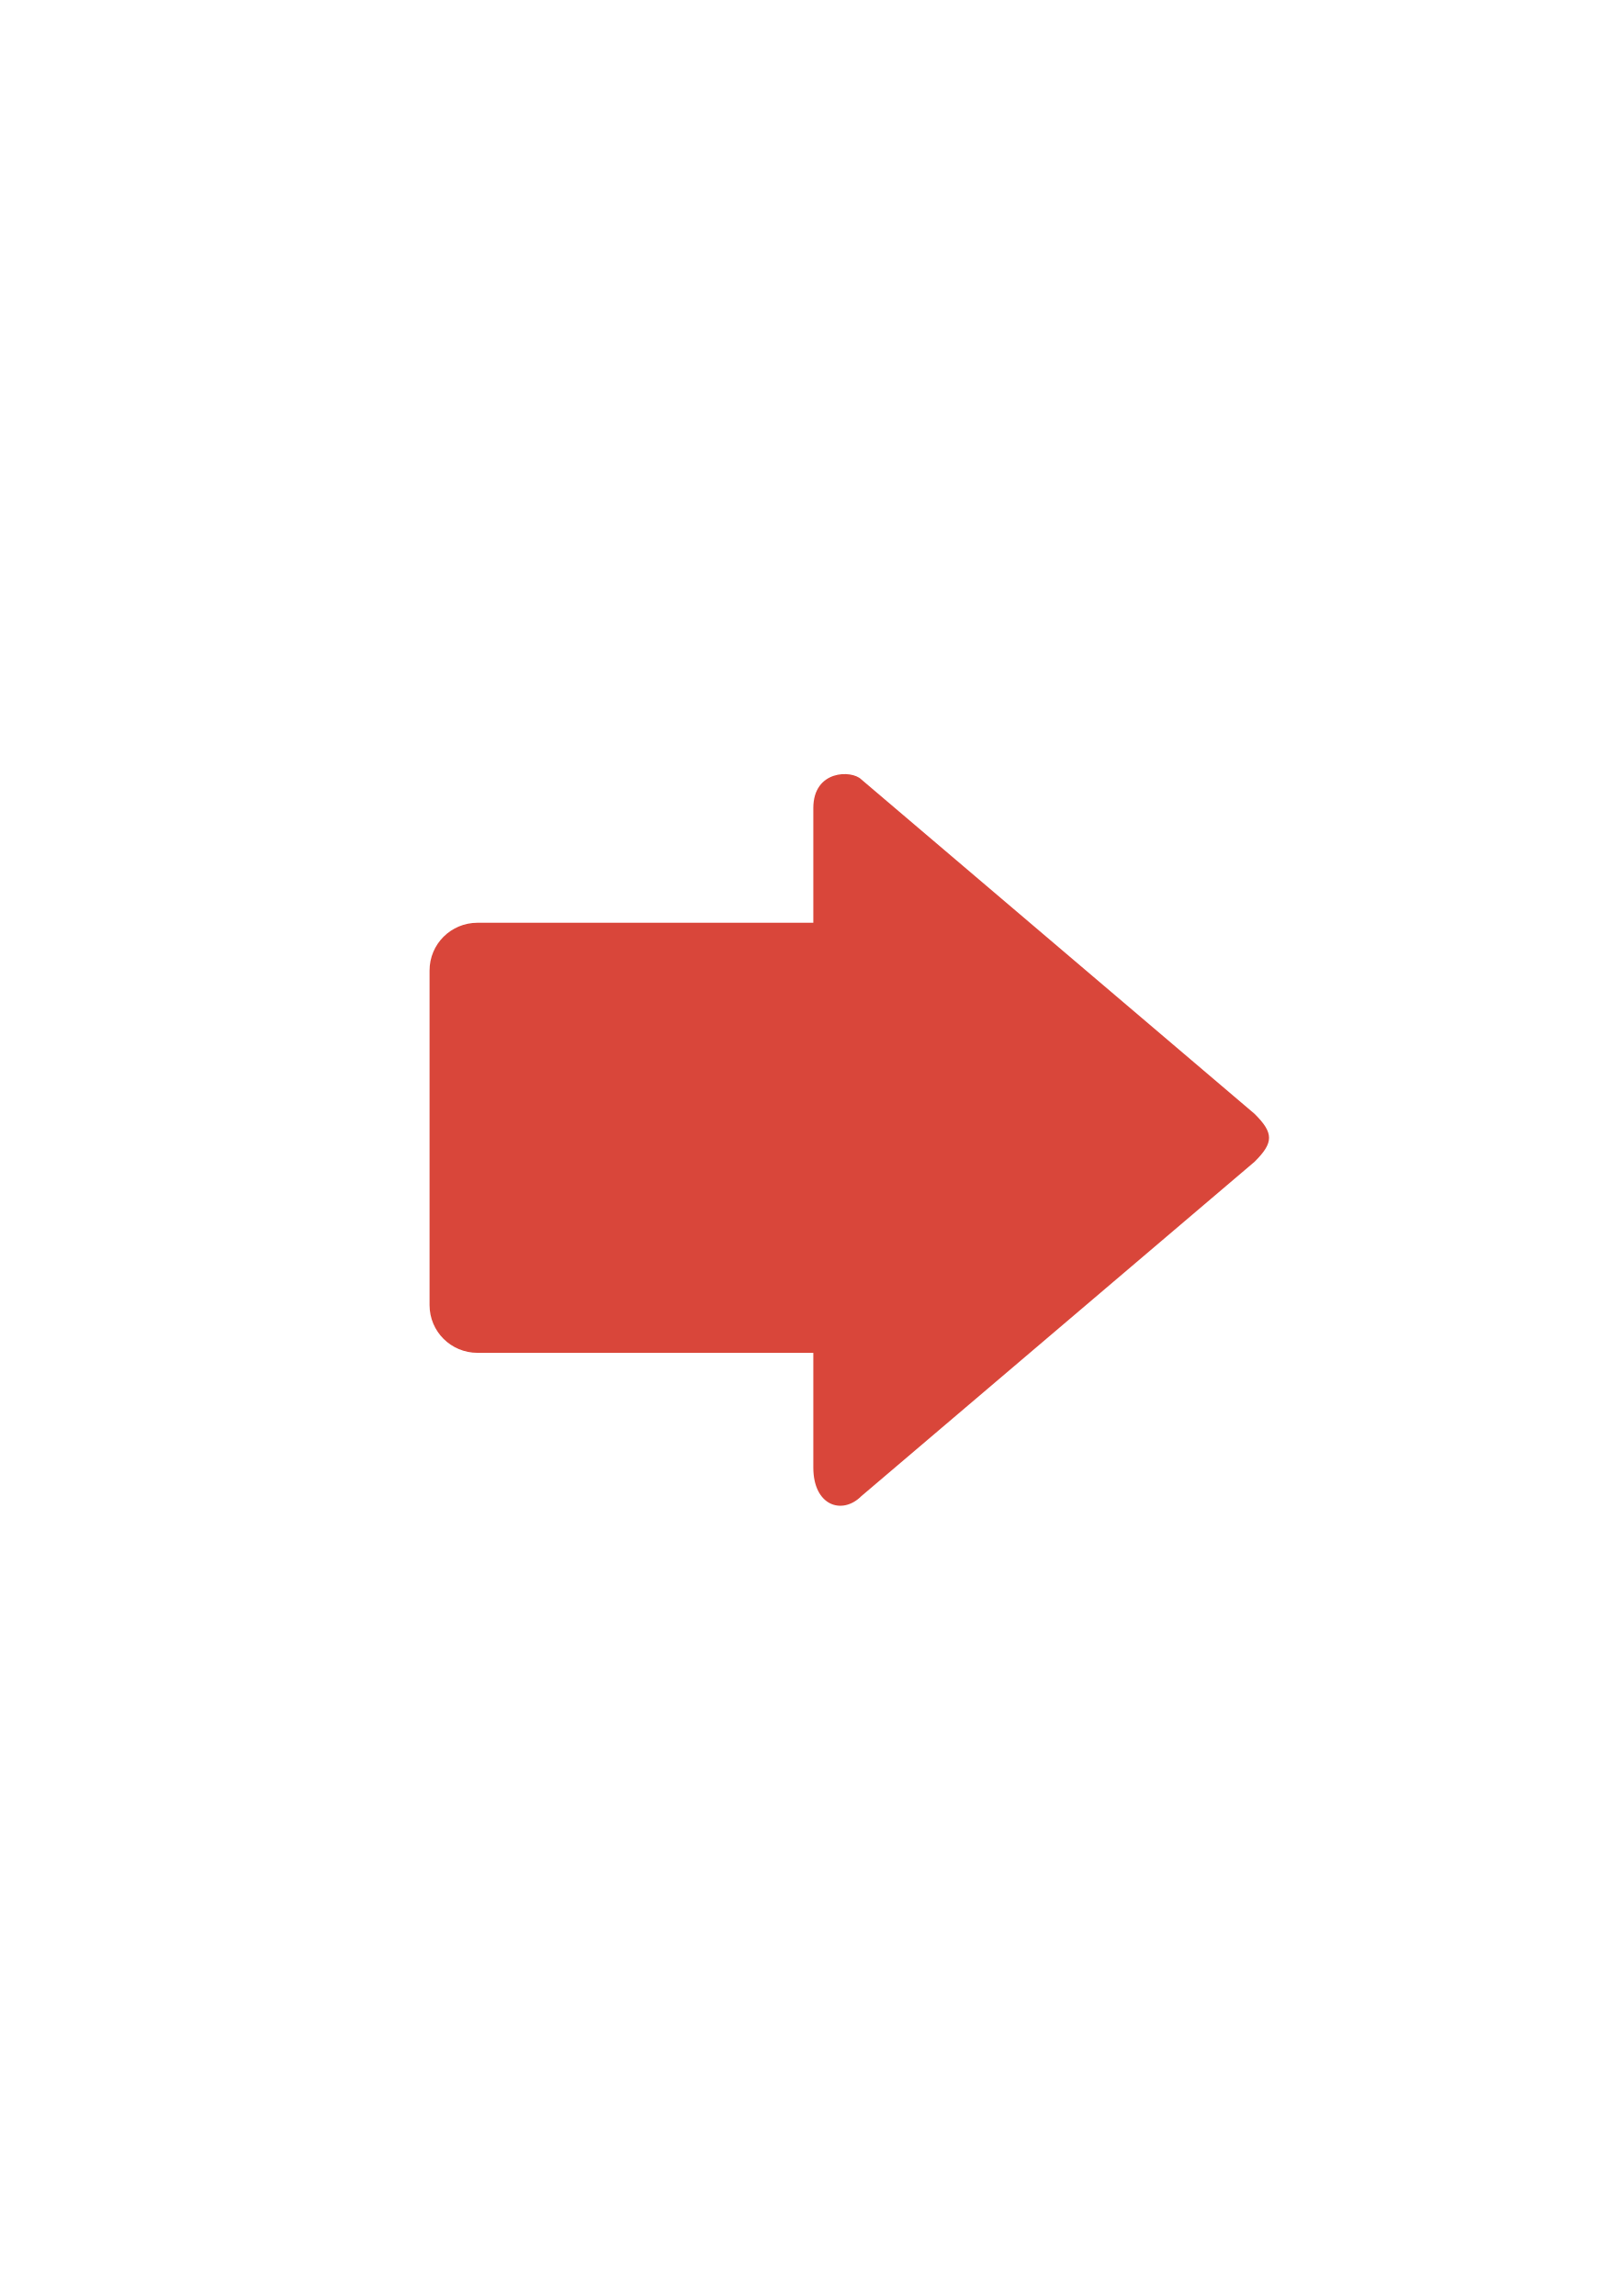
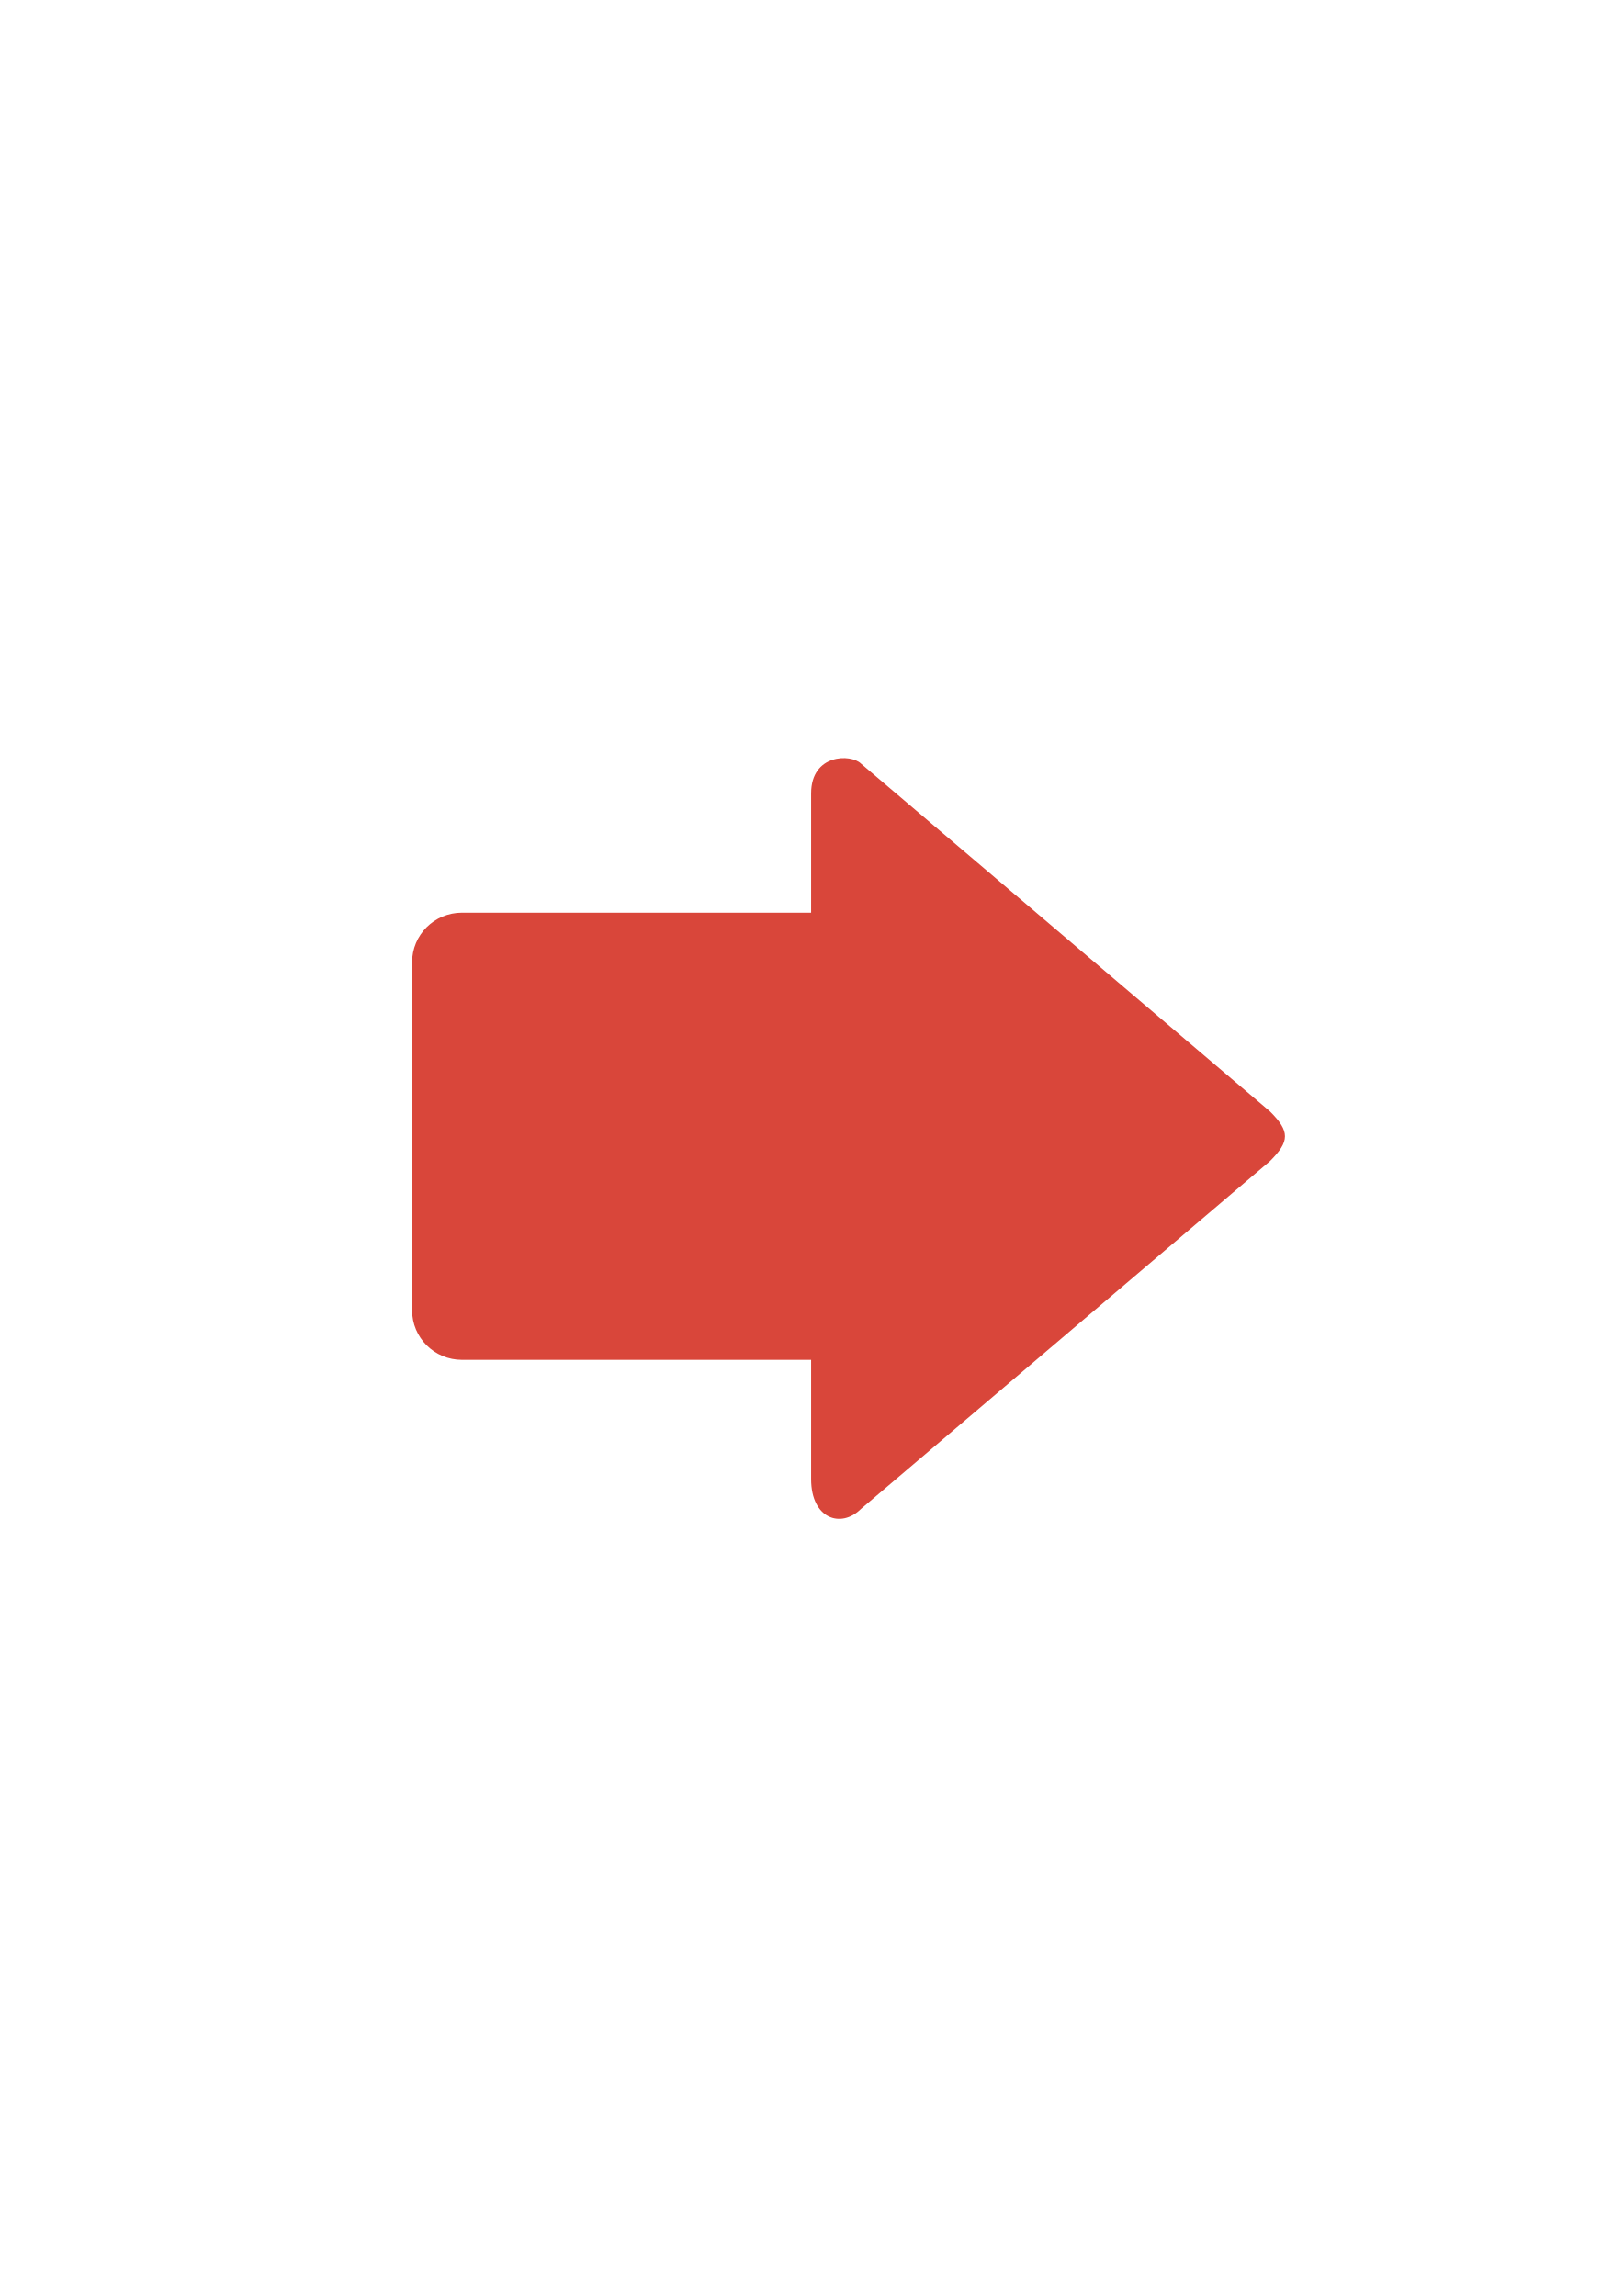
<svg xmlns="http://www.w3.org/2000/svg" width="210mm" height="297mm" viewBox="0 0 744.094 1052.362" id="svg2" version="1.1">
  <defs id="defs4">
    <linearGradient id="linearGradient2224">
      <stop id="stop2226" offset="0" style="stop-color:#7c7c7c;stop-opacity:1;" />
      <stop id="stop2228" offset="1" style="stop-color:#b8b8b8;stop-opacity:1;" />
    </linearGradient>
    <linearGradient id="linearGradient15218">
      <stop id="stop15220" offset="0" style="stop-color:#eeeeef;stop-opacity:1;" />
      <stop id="stop2736" offset="0.599" style="stop-color:#d3d7cf;stop-opacity:1;" />
      <stop id="stop2738" offset="0.828" style="stop-color:#ffffff;stop-opacity:1;" />
      <stop id="stop15222" offset="1" style="stop-color:#d3d7cf;stop-opacity:1;" />
    </linearGradient>
    <pattern y="0" x="0" height="6" width="6" patternUnits="userSpaceOnUse" id="EMFhbasepattern" />
    <pattern y="0" x="0" height="6" width="6" patternUnits="userSpaceOnUse" id="EMFhbasepattern-5" />
  </defs>
  <g id="layer1">
    <rect style="fill:none;fill-rule:evenodd;stroke:none;stroke-width:1px;stroke-linecap:butt;stroke-linejoin:miter;stroke-opacity:1" id="rect3336" width="400" height="400" x="189.145" y="-722.27" transform="scale(1,-1)" />
-     <path style="fill:#d9463a;fill-opacity:1;fill-rule:evenodd;stroke:none;stroke-width:1px;stroke-linecap:butt;stroke-linejoin:miter;stroke-opacity:1" d="m 581.561,521.504 c 0,3.285 -2.198,6.571 -6.595,10.951 l -180.264,153.319 c -8.793,8.761 -21.983,4.381 -21.983,-13.142 l 0,-52.566 -153.884,0 c -12.179,0 -21.983,-9.769 -21.983,-21.903 l 0,-153.319 c 0,-12.134 9.805,-21.903 21.983,-21.903 l 153.884,0 0,-52.566 c 0,-17.522 17.587,-17.522 21.983,-13.142 L 574.966,510.553 c 4.397,4.381 6.595,7.666 6.595,10.951 z" id="path4237" />
+     <path style="fill:#d9463a;fill-opacity:1;fill-rule:evenodd;stroke:none;stroke-width:1px;stroke-linecap:butt;stroke-linejoin:miter;stroke-opacity:1" d="m 588.85,520.802 c 0,3.416 -2.286,6.832 -6.857,11.387 L 394.564,691.6 c -9.143,9.109 -22.857,4.555 -22.857,-13.664 l 0,-54.655 -160,0 c -12.663,0 -22.857,-10.157 -22.857,-22.773 l 0,-159.412 c 0,-12.616 10.194,-22.773 22.857,-22.773 l 160,0 0,-54.656 c 0,-18.218 18.286,-18.218 22.857,-13.664 l 187.429,159.412 c 4.571,4.555 6.857,7.971 6.857,11.387 z" id="path4237" />
  </g>
</svg>
